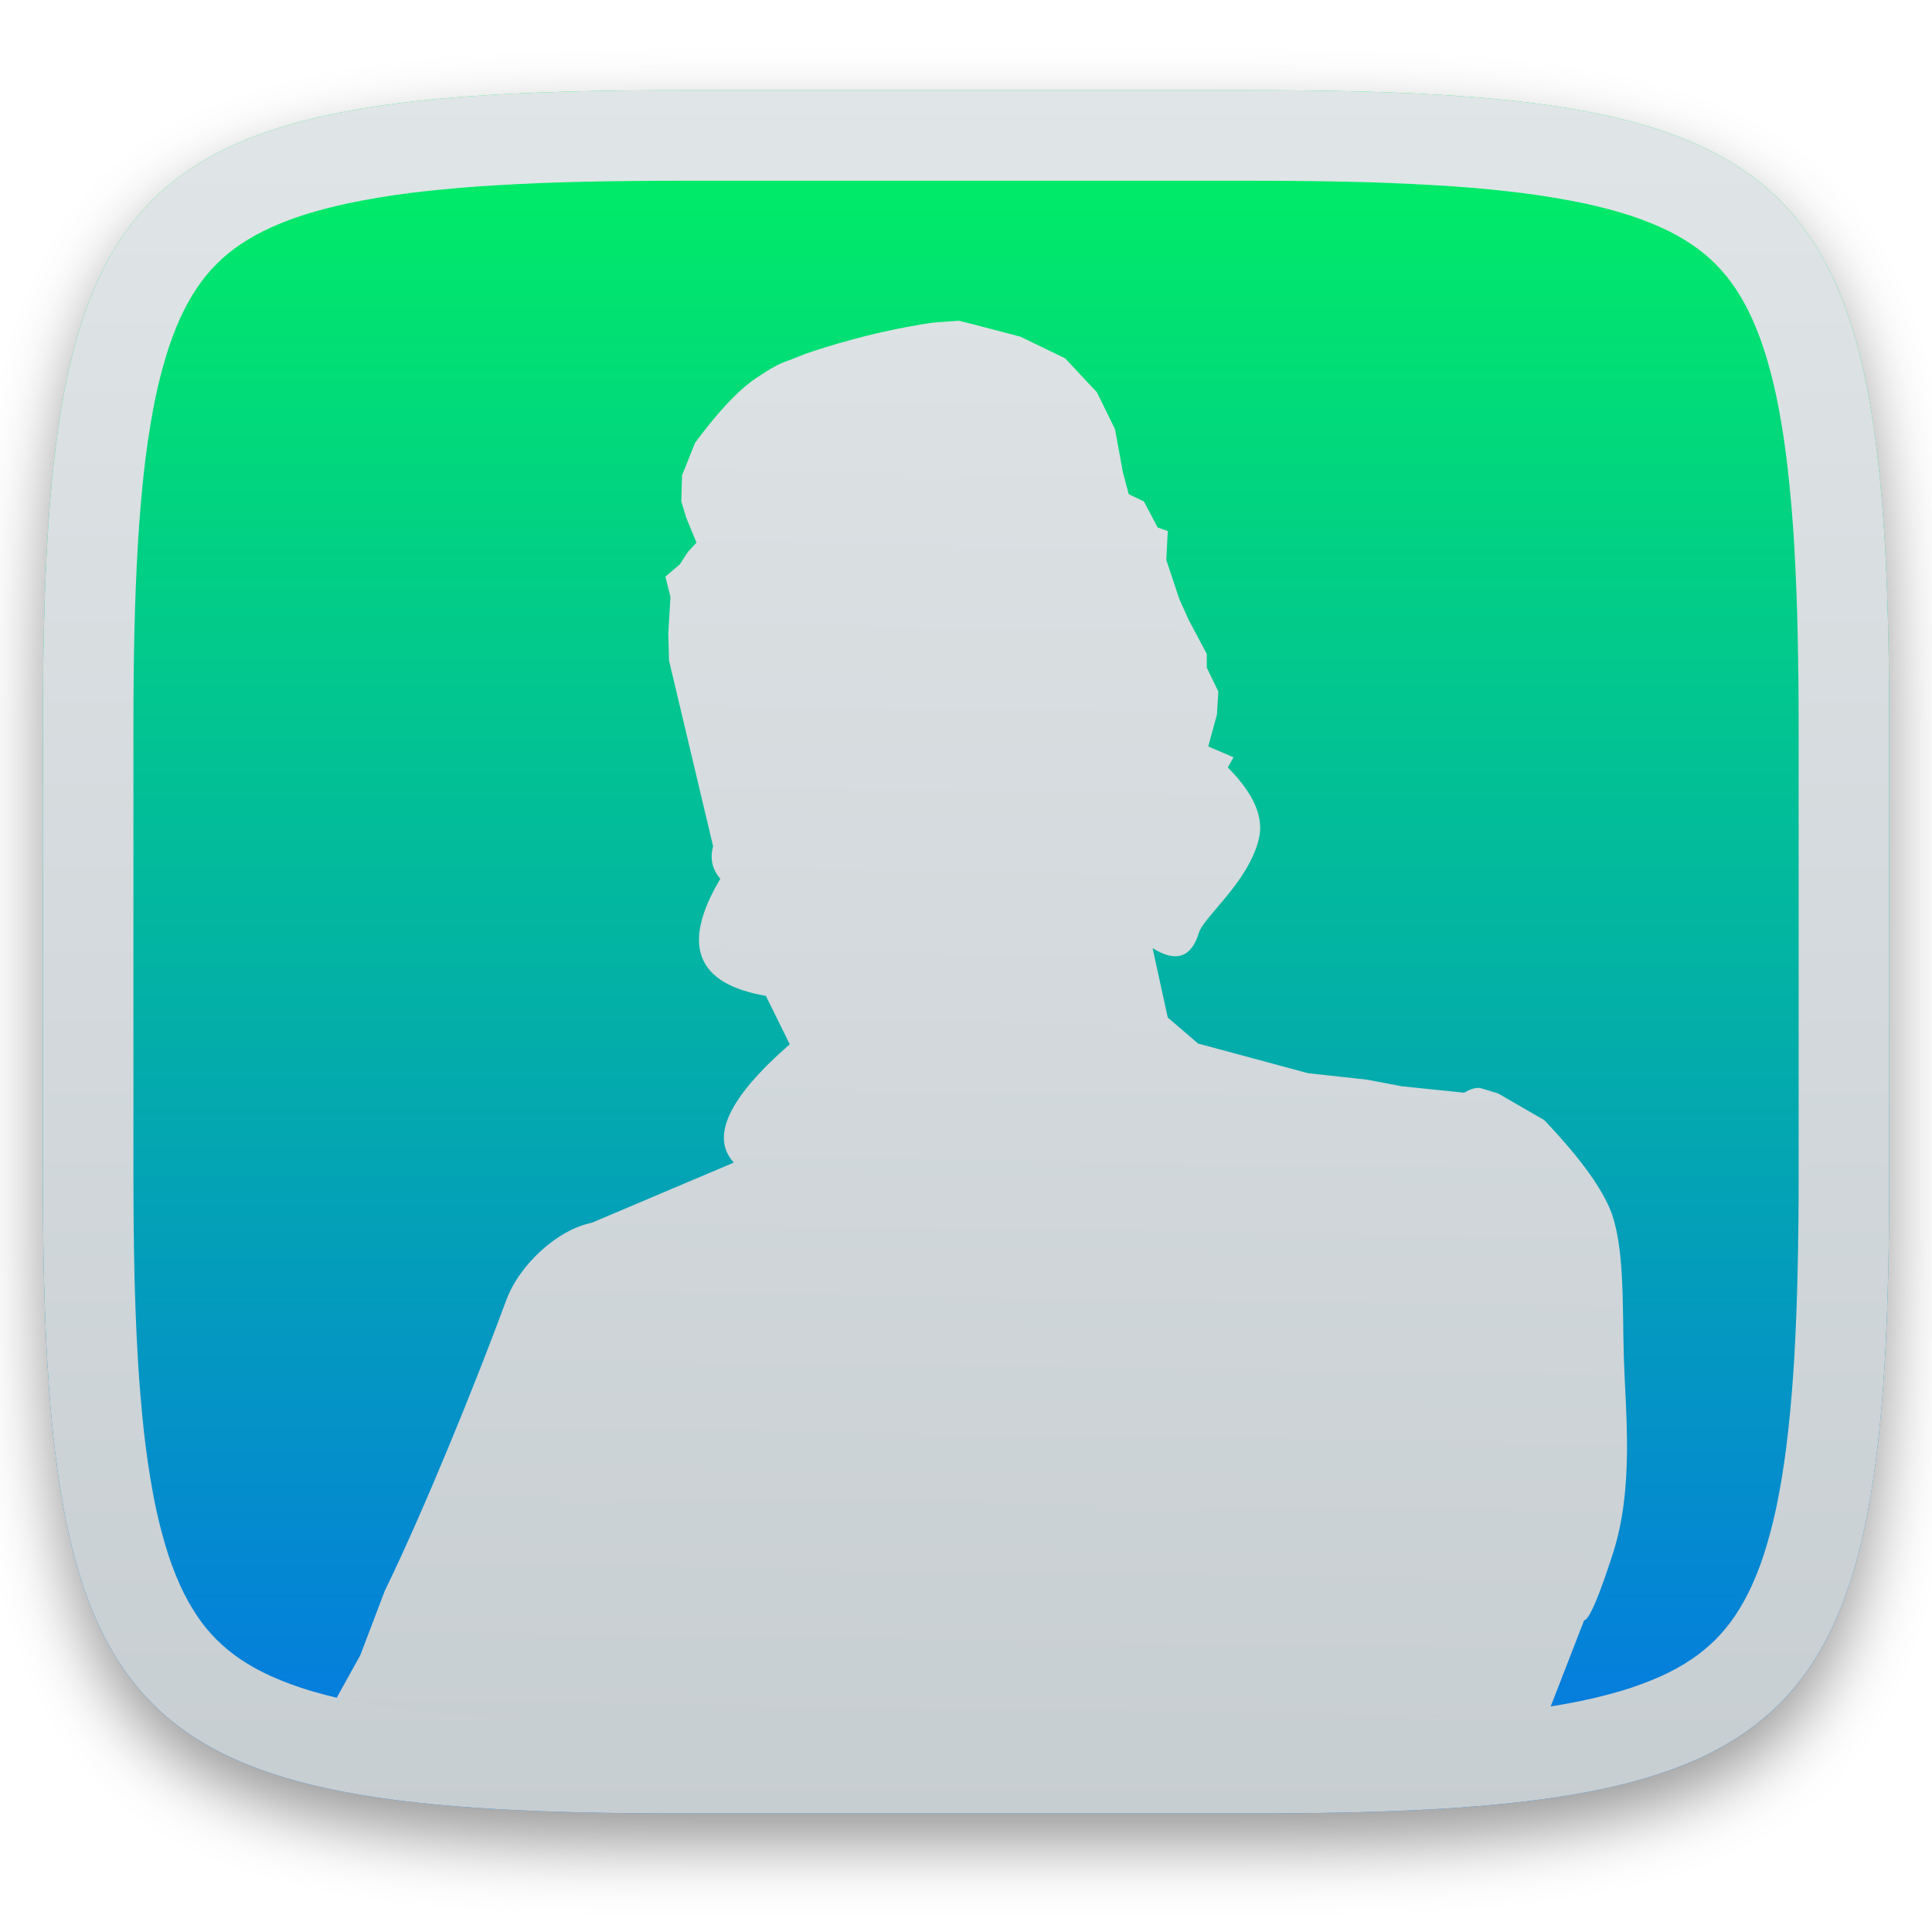
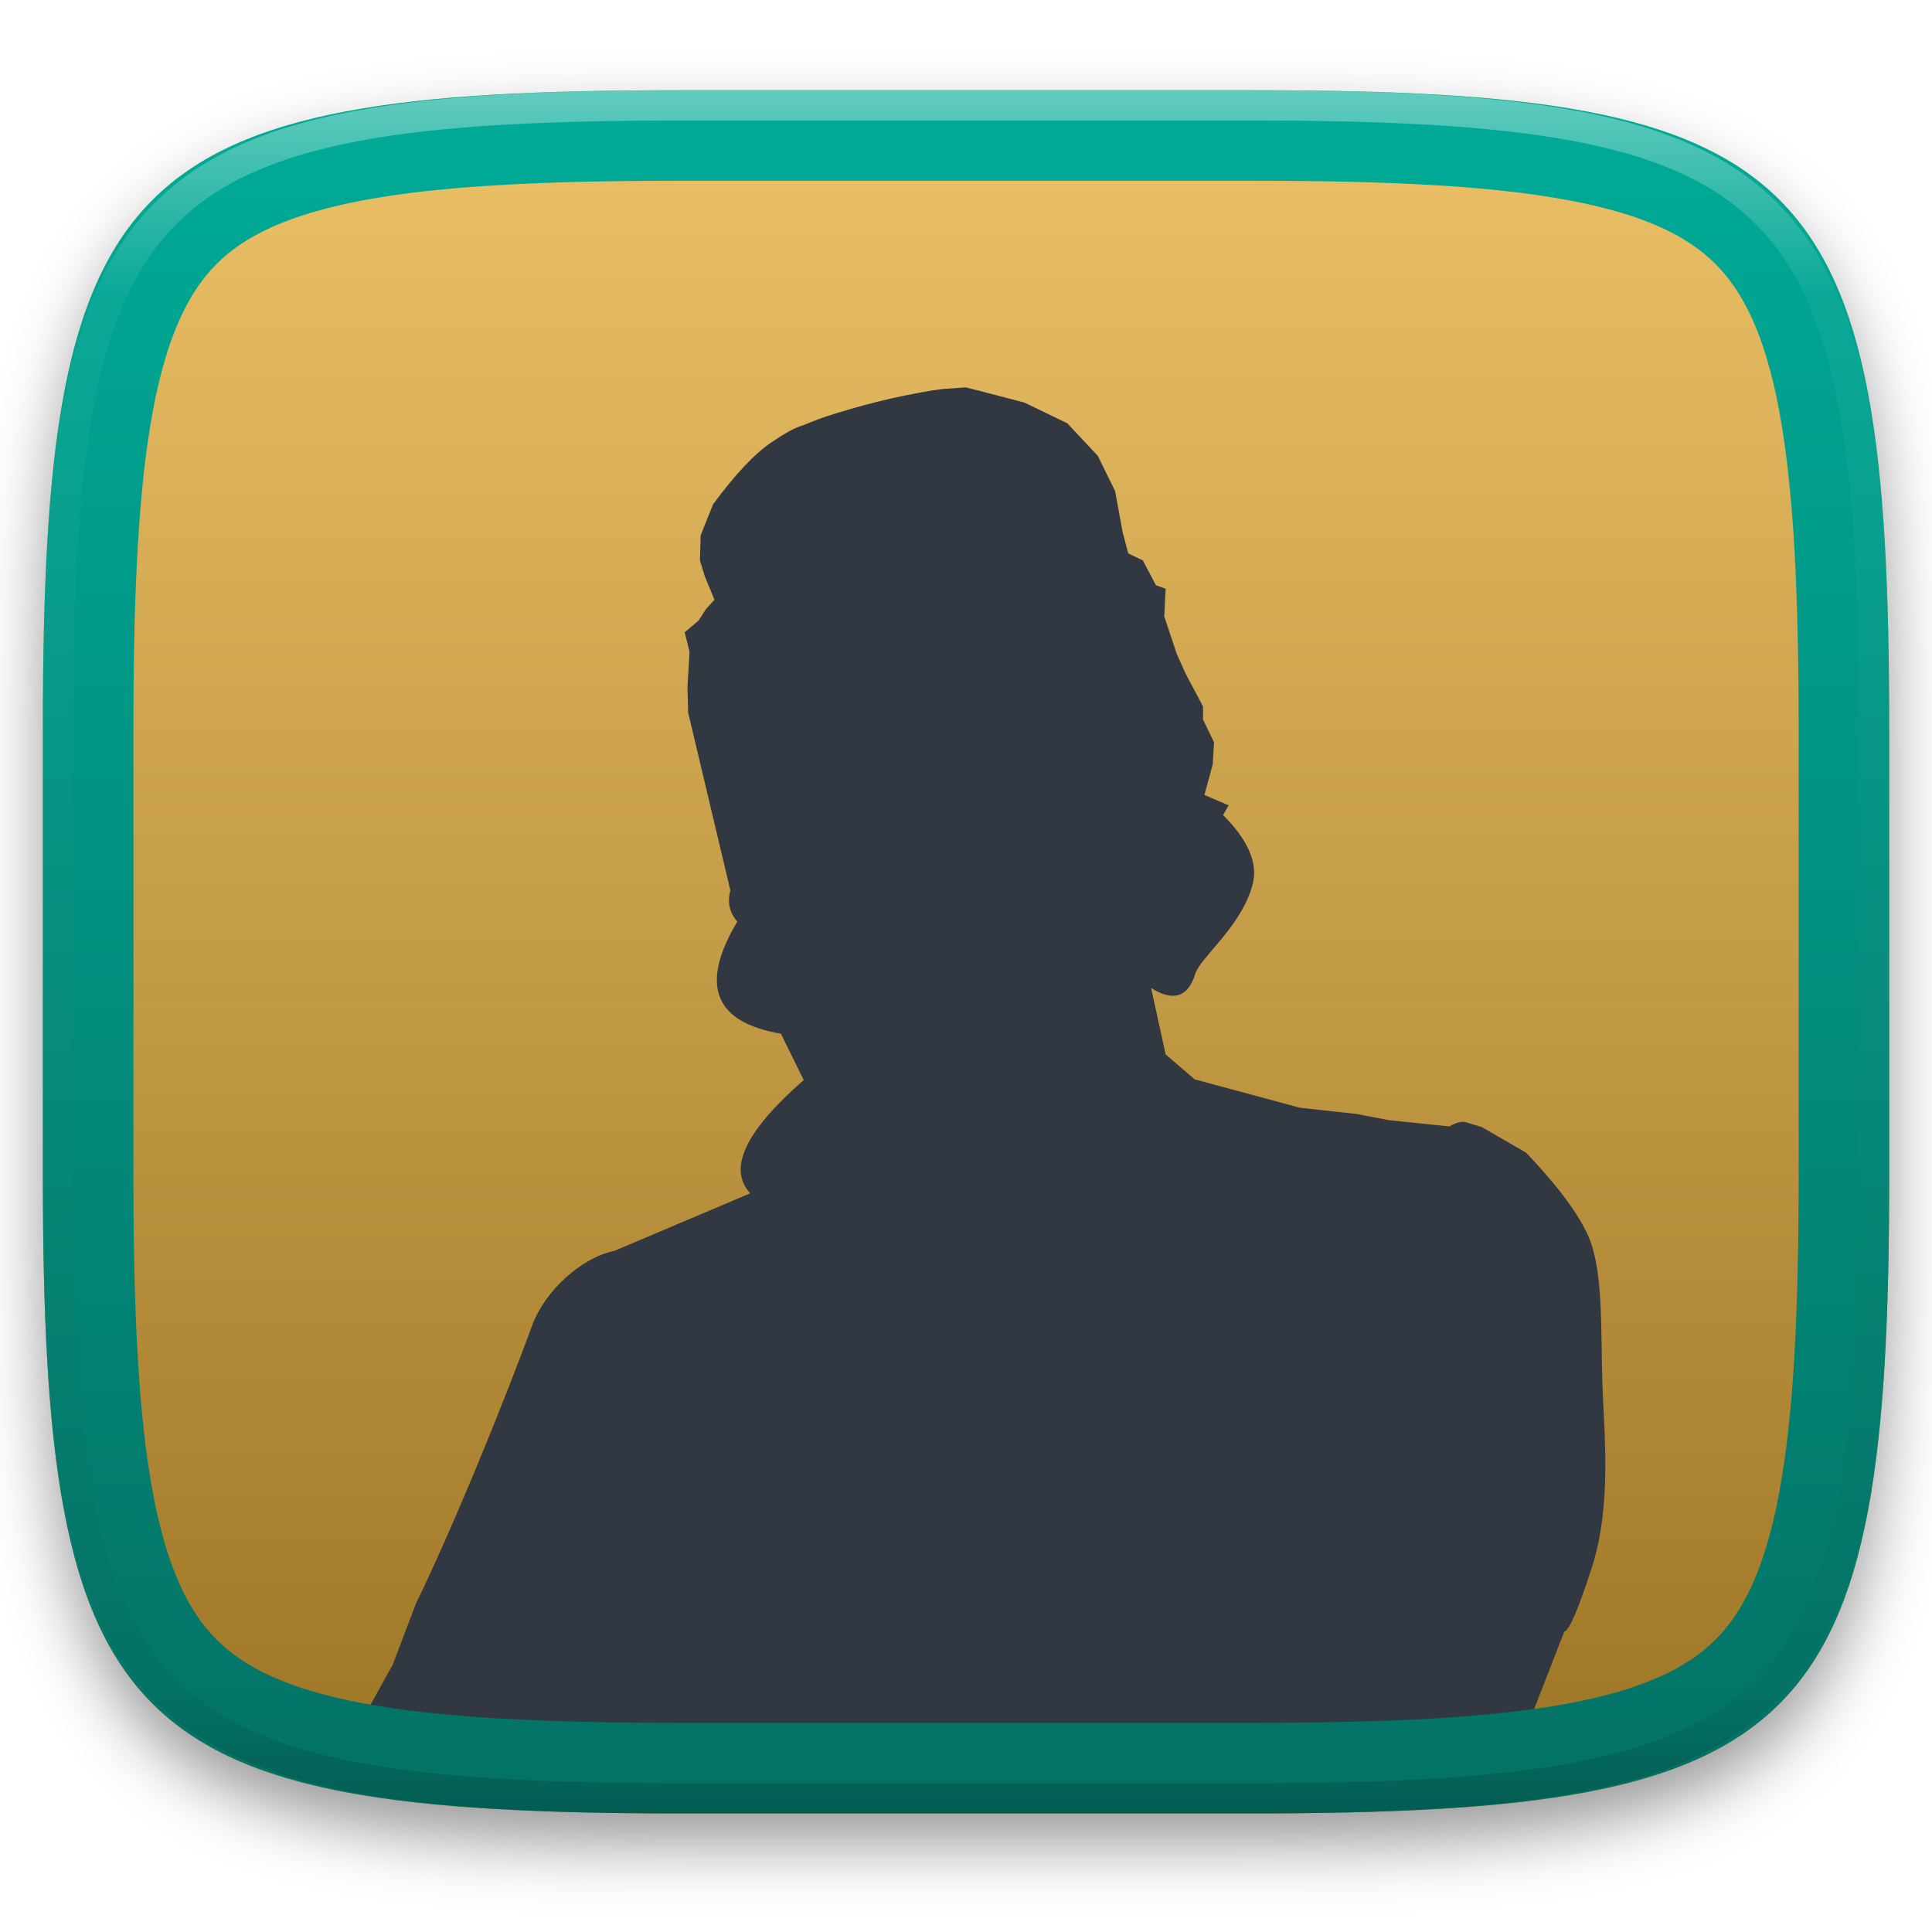
<svg xmlns="http://www.w3.org/2000/svg" style="isolation:isolate" width="256" height="256" viewBox="0 0 256 256">
  <defs>
-     <filter id="aQGl306eVNaaLg6vKW7ze6J21fRKhCPQ" width="400%" height="400%" x="-200%" y="-200%" color-interpolation-filters="sRGB" filterUnits="objectBoundingBox">
+     <filter id="E8fcRnt0IE4oD40UGPq26a7MACinHTLJ" width="400%" height="400%" x="-200%" y="-200%" color-interpolation-filters="sRGB" filterUnits="objectBoundingBox">
      <feGaussianBlur in="SourceGraphic" stdDeviation="4.294" />
      <feOffset dx="0" dy="4" result="pf_100_offsetBlur" />
      <feFlood flood-opacity=".4" />
      <feComposite in2="pf_100_offsetBlur" operator="in" result="pf_100_dropShadow" />
      <feBlend in="SourceGraphic" in2="pf_100_dropShadow" mode="normal" />
    </filter>
  </defs>
-   <g filter="url(#aQGl306eVNaaLg6vKW7ze6J21fRKhCPQ)">
-     <linearGradient id="_lgradient_283" x1="0" x2="0" y1="0" y2="1" gradientTransform="matrix(244.6483,0,0,228.3384,5.68,11.95)" gradientUnits="userSpaceOnUse">
-       <stop offset="0%" style="stop-color:#00F260" />
-       <stop offset="100%" style="stop-color:#0575E6" />
+   <g filter="url(#E8fcRnt0IE4oD40UGPq26a7MACinHTLJ)">
+     <linearGradient id="_lgradient_280" x1="0" x2="0" y1="0" y2="1" gradientTransform="matrix(244.6483,0,0,228.3384,5.68,11.95)" gradientUnits="userSpaceOnUse">
+       <stop offset="0%" style="stop-color:#EDC268" />
+       <stop offset="100%" style="stop-color:#9B7424" />
    </linearGradient>
-     <path fill="url(#_lgradient_283)" d="M 165.689 11.95 C 239.745 11.95 250.328 22.507 250.328 96.494 L 250.328 155.745 C 250.328 229.731 239.745 240.288 165.689 240.288 L 90.319 240.288 C 16.264 240.288 5.68 229.731 5.68 155.745 L 5.68 96.494 C 5.68 22.507 16.264 11.95 90.319 11.95 L 165.689 11.95 Z" />
+     <path fill="url(#_lgradient_280)" d="M 165.689 11.95 C 239.745 11.95 250.328 22.507 250.328 96.494 L 250.328 155.745 C 250.328 229.731 239.745 240.288 165.689 240.288 L 90.319 240.288 C 16.264 240.288 5.68 229.731 5.68 155.745 L 5.68 96.494 C 5.68 22.507 16.264 11.95 90.319 11.95 L 165.689 11.95 Z" />
  </g>
-   <linearGradient id="_lgradient_284" x1=".015" x2="0" y1="-.151" y2="1" gradientTransform="matrix(175.1768,0,0,195,40.41161,42.5)" gradientUnits="userSpaceOnUse">
-     <stop offset="0%" style="stop-color:#E0E5E7" />
-     <stop offset="100%" style="stop-color:#C7CED2" />
+   <path fill="#323841" d="M 55.149 212.404 C 60.081 202.279 66.619 186.219 70.537 175.581 C 72.216 171.022 77.072 166.622 81.374 165.762 L 81.374 165.762 L 99.407 158.121 C 96.399 154.855 98.77 149.86 106.498 143.114 L 103.472 136.97 C 99.041 136.211 96.347 134.595 95.385 132.12 C 94.423 129.646 95.194 126.312 97.695 122.116 C 96.656 120.924 96.358 119.556 96.778 117.99 L 91.185 94.424 L 91.093 91.032 L 91.368 86.355 L 90.726 83.788 L 92.56 82.229 L 93.569 80.67 L 94.669 79.478 L 93.386 76.361 L 92.744 74.252 L 92.835 70.951 L 94.486 66.824 Q 98.931 60.8 102.28 58.572 C 105.629 56.344 105.615 56.734 107.506 55.913 C 109.398 55.092 115.389 53.31 119.793 52.428 Q 124.198 51.547 125.387 51.512 L 127.954 51.328 L 129.788 51.787 L 135.748 53.345 L 141.433 56.096 L 145.468 60.406 L 147.76 65.082 L 148.769 70.584 L 149.502 73.335 L 151.428 74.252 L 153.17 77.553 L 154.454 78.011 L 154.27 81.679 L 155.921 86.63 L 157.113 89.289 L 159.405 93.599 L 159.405 95.341 L 160.872 98.367 L 160.689 101.301 L 159.589 105.336 L 162.798 106.711 L 162.064 107.995 Q 167.014 112.956 166.007 117.073 C 164.654 122.605 159.038 126.884 158.397 128.993 Q 156.966 133.693 152.528 130.918 L 154.454 139.721 L 158.305 143.022 L 172.242 146.781 L 179.761 147.607 L 184.071 148.432 L 192.048 149.257 Q 193.426 148.457 194.249 148.707 Q 195.072 148.958 196.358 149.349 L 202.226 152.742 Q 208.513 159.348 210.479 163.837 C 212.444 168.325 212.111 176.175 212.312 182.909 C 212.514 189.643 213.635 199.282 210.937 207.666 Q 208.239 216.051 207.269 216.194 L 199.562 236.062 C 194.533 236.265 189.084 236.841 184.125 237 C 144.419 238.269 106.044 238.523 71 236.75 C 61.777 236.283 54.375 235.75 45.005 234.235 L 46.897 229.856 L 52.032 220.595 L 55.149 212.388" />
+   <linearGradient id="_lgradient_281" x1=".5" x2=".5" y1="1" y2="0" gradientTransform="matrix(244.6483,0,0,228.3384,5.68,11.95)" gradientUnits="userSpaceOnUse">
+     <stop offset="0%" style="stop-color:#037164" />
+     <stop offset="100%" style="stop-color:#00AC98" />
  </linearGradient>
-   <path fill="url(#_lgradient_284)" d="M 51.008 210.747 C 56.159 200.172 62.988 183.397 67.081 172.285 C 68.835 167.523 73.907 162.928 78.4 162.029 L 78.4 162.029 L 97.236 154.048 C 94.094 150.636 96.571 145.419 104.643 138.372 L 101.482 131.955 C 96.854 131.162 94.04 129.474 93.035 126.889 C 92.03 124.304 92.836 120.822 95.448 116.439 C 94.363 115.194 94.051 113.765 94.49 112.13 L 88.648 87.515 L 88.552 83.971 L 88.84 79.087 L 88.169 76.405 L 90.085 74.777 L 91.138 73.148 L 92.288 71.903 L 90.947 68.647 L 90.276 66.444 L 90.372 62.996 L 92.096 58.686 Q 96.739 52.394 100.237 50.066 C 103.735 47.739 103.721 48.146 105.696 47.289 C 107.672 46.431 113.929 44.57 118.53 43.649 Q 123.131 42.729 124.373 42.692 L 127.054 42.5 L 128.97 42.979 L 135.195 44.607 L 141.134 47.48 L 145.348 51.982 L 147.742 56.866 L 148.796 62.613 L 149.562 65.486 L 151.573 66.444 L 153.393 69.892 L 154.734 70.371 L 154.542 74.202 L 156.266 79.374 L 157.511 82.151 L 159.906 86.653 L 159.906 88.473 L 161.438 91.633 L 161.247 94.698 L 160.097 98.912 L 163.449 100.349 L 162.683 101.69 Q 167.854 106.871 166.802 111.172 C 165.388 116.95 159.523 121.42 158.852 123.623 Q 157.358 128.532 152.723 125.634 L 154.734 134.829 L 158.756 138.277 L 173.314 142.203 L 181.168 143.065 L 185.67 143.927 L 194.002 144.789 Q 195.441 143.953 196.301 144.215 Q 197.161 144.476 198.504 144.885 L 204.633 148.429 Q 211.2 155.329 213.253 160.018 C 215.306 164.707 214.958 172.905 215.169 179.939 C 215.379 186.973 216.55 197.041 213.732 205.799 Q 210.914 214.557 209.901 214.706 L 201.851 235.46 C 196.598 235.671 190.906 236.273 185.726 236.439 C 144.252 237.765 104.169 238.03 67.564 236.178 C 57.931 235.69 50.199 235.133 40.412 233.551 L 42.388 228.977 L 47.751 219.303 L 51.008 210.731" />
-   <linearGradient id="_lgradient_285" x1="0" x2="0" y1="0" y2="1" gradientTransform="matrix(244.6483,0,0,228.3384,5.68,11.95)" gradientUnits="userSpaceOnUse">
-     <stop offset="0%" style="stop-color:#E0E5E7" />
-     <stop offset="100%" style="stop-color:#C7CED2" />
-   </linearGradient>
-   <path fill="url(#_lgradient_285)" fill-rule="evenodd" d="M 165.689 11.95 C 239.745 11.95 250.328 22.507 250.328 96.494 L 250.328 155.745 C 250.328 229.731 239.745 240.288 165.689 240.288 L 90.319 240.288 C 16.264 240.288 5.68 229.731 5.68 155.745 L 5.68 96.494 C 5.68 22.507 16.264 11.95 90.319 11.95 L 165.689 11.95 Z M 165.7 23.95 C 170 23.95 174.29 23.99 178.58 24.08 C 182.36 24.16 186.14 24.31 189.91 24.53 C 193.18 24.71 196.44 24.98 199.7 25.34 C 202.47 25.64 205.23 26.05 207.98 26.56 C 210.26 26.98 212.53 27.52 214.76 28.17 C 216.58 28.71 218.37 29.36 220.1 30.14 C 221.52 30.78 222.88 31.53 224.17 32.4 C 225.29 33.15 226.34 34.01 227.3 34.97 C 228.25 35.92 229.11 36.97 229.87 38.09 C 230.74 39.38 231.49 40.74 232.13 42.15 C 232.91 43.88 233.57 45.66 234.1 47.49 C 234.76 49.71 235.3 51.97 235.72 54.26 C 236.23 57 236.63 59.75 236.93 62.52 C 237.29 65.77 237.56 69.04 237.75 72.3 C 237.96 76.07 238.11 79.84 238.19 83.61 C 238.29 87.9 238.33 92.19 238.33 96.48 C 238.33 96.48 238.33 96.49 238.33 96.49 L 238.33 155.74 C 238.33 155.75 238.33 155.75 238.33 155.76 C 238.33 160.05 238.29 164.34 238.19 168.63 C 238.11 172.4 237.96 176.17 237.75 179.94 C 237.56 183.2 237.29 186.46 236.93 189.72 C 236.63 192.49 236.23 195.24 235.72 197.98 C 235.3 200.27 234.76 202.53 234.1 204.75 C 233.57 206.57 232.91 208.36 232.13 210.09 C 231.49 211.5 230.74 212.86 229.87 214.15 C 229.11 215.27 228.25 216.31 227.3 217.27 C 226.34 218.22 225.29 219.08 224.17 219.84 C 222.88 220.71 221.52 221.46 220.1 222.1 C 218.37 222.87 216.58 223.53 214.76 224.07 C 212.53 224.72 210.26 225.26 207.98 225.68 C 205.23 226.19 202.47 226.6 199.7 226.9 C 196.44 227.25 193.18 227.52 189.91 227.71 C 186.14 227.93 182.36 228.07 178.58 228.15 C 174.29 228.25 170 228.29 165.7 228.29 C 165.7 228.29 165.69 228.29 165.69 228.29 L 90.32 228.29 C 90.31 228.29 90.31 228.29 90.31 228.29 C 86.01 228.29 81.72 228.25 77.42 228.15 C 73.65 228.07 69.87 227.93 66.1 227.71 C 62.83 227.52 59.57 227.25 56.31 226.9 C 53.54 226.6 50.78 226.19 48.03 225.68 C 45.75 225.26 43.48 224.72 41.25 224.07 C 39.43 223.53 37.64 222.87 35.91 222.1 C 34.49 221.46 33.13 220.71 31.83 219.84 C 30.71 219.08 29.67 218.22 28.71 217.27 C 27.75 216.31 26.89 215.27 26.14 214.15 C 25.27 212.86 24.52 211.5 23.88 210.09 C 23.1 208.36 22.44 206.57 21.91 204.75 C 21.25 202.53 20.71 200.27 20.29 197.98 C 19.78 195.24 19.38 192.49 19.07 189.72 C 18.72 186.46 18.45 183.2 18.26 179.94 C 18.04 176.17 17.9 172.4 17.81 168.63 C 17.72 164.34 17.68 160.05 17.68 155.76 C 17.68 155.75 17.68 155.75 17.68 155.74 L 17.68 96.49 C 17.68 96.49 17.68 96.48 17.68 96.48 C 17.68 92.19 17.72 87.9 17.81 83.61 C 17.9 79.84 18.04 76.07 18.26 72.3 C 18.45 69.04 18.72 65.77 19.07 62.52 C 19.38 59.75 19.78 57 20.29 54.26 C 20.71 51.97 21.25 49.71 21.91 47.49 C 22.44 45.66 23.1 43.88 23.88 42.15 C 24.52 40.74 25.27 39.38 26.14 38.09 C 26.89 36.97 27.75 35.92 28.71 34.97 C 29.67 34.01 30.71 33.15 31.83 32.4 C 33.13 31.53 34.49 30.78 35.91 30.14 C 37.64 29.36 39.43 28.71 41.25 28.17 C 43.48 27.52 45.75 26.98 48.03 26.56 C 50.78 26.05 53.54 25.64 56.31 25.34 C 59.57 24.98 62.83 24.71 66.1 24.53 C 69.87 24.31 73.65 24.16 77.42 24.08 C 81.72 23.99 86.01 23.95 90.31 23.95 C 90.31 23.95 90.31 23.95 90.32 23.95 L 165.69 23.95 C 165.69 23.95 165.7 23.95 165.7 23.95 Z" />
+   <path fill="url(#_lgradient_281)" fill-rule="evenodd" d="M 165.689 11.95 C 239.745 11.95 250.328 22.507 250.328 96.494 L 250.328 155.745 C 250.328 229.731 239.745 240.288 165.689 240.288 L 90.319 240.288 C 16.264 240.288 5.68 229.731 5.68 155.745 L 5.68 96.494 C 5.68 22.507 16.264 11.95 90.319 11.95 L 165.689 11.95 Z M 165.7 23.95 C 170 23.95 174.29 23.99 178.58 24.08 C 182.36 24.16 186.14 24.31 189.91 24.53 C 193.18 24.71 196.44 24.98 199.7 25.34 C 202.47 25.64 205.23 26.05 207.98 26.56 C 210.26 26.98 212.53 27.52 214.76 28.17 C 216.58 28.71 218.37 29.36 220.1 30.14 C 221.52 30.78 222.88 31.53 224.17 32.4 C 225.29 33.15 226.34 34.01 227.3 34.97 C 228.25 35.92 229.11 36.97 229.87 38.09 C 230.74 39.38 231.49 40.74 232.13 42.15 C 232.91 43.88 233.57 45.66 234.1 47.49 C 234.76 49.71 235.3 51.97 235.72 54.26 C 236.23 57 236.63 59.75 236.93 62.52 C 237.29 65.77 237.56 69.04 237.75 72.3 C 237.96 76.07 238.11 79.84 238.19 83.61 C 238.29 87.9 238.33 92.19 238.33 96.48 C 238.33 96.48 238.33 96.49 238.33 96.49 L 238.33 155.74 C 238.33 155.75 238.33 155.75 238.33 155.76 C 238.33 160.05 238.29 164.34 238.19 168.63 C 238.11 172.4 237.96 176.17 237.75 179.94 C 237.56 183.2 237.29 186.46 236.93 189.72 C 236.63 192.49 236.23 195.24 235.72 197.98 C 235.3 200.27 234.76 202.53 234.1 204.75 C 233.57 206.57 232.91 208.36 232.13 210.09 C 231.49 211.5 230.74 212.86 229.87 214.15 C 229.11 215.27 228.25 216.31 227.3 217.27 C 226.34 218.22 225.29 219.08 224.17 219.84 C 222.88 220.71 221.52 221.46 220.1 222.1 C 218.37 222.87 216.58 223.53 214.76 224.07 C 212.53 224.72 210.26 225.26 207.98 225.68 C 205.23 226.19 202.47 226.6 199.7 226.9 C 196.44 227.25 193.18 227.52 189.91 227.71 C 186.14 227.93 182.36 228.07 178.58 228.15 C 174.29 228.25 170 228.29 165.7 228.29 C 165.7 228.29 165.69 228.29 165.69 228.29 L 90.32 228.29 C 90.31 228.29 90.31 228.29 90.31 228.29 C 86.01 228.29 81.72 228.25 77.42 228.15 C 73.65 228.07 69.87 227.93 66.1 227.71 C 62.83 227.52 59.57 227.25 56.31 226.9 C 53.54 226.6 50.78 226.19 48.03 225.68 C 45.75 225.26 43.48 224.72 41.25 224.07 C 39.43 223.53 37.64 222.87 35.91 222.1 C 34.49 221.46 33.13 220.71 31.83 219.84 C 30.71 219.08 29.67 218.22 28.71 217.27 C 27.75 216.31 26.89 215.27 26.14 214.15 C 25.27 212.86 24.52 211.5 23.88 210.09 C 23.1 208.36 22.44 206.57 21.91 204.75 C 21.25 202.53 20.71 200.27 20.29 197.98 C 19.78 195.24 19.38 192.49 19.07 189.72 C 18.72 186.46 18.45 183.2 18.26 179.94 C 18.04 176.17 17.9 172.4 17.81 168.63 C 17.72 164.34 17.68 160.05 17.68 155.76 C 17.68 155.75 17.68 155.75 17.68 155.74 L 17.68 96.49 C 17.68 96.49 17.68 96.48 17.68 96.48 C 17.68 92.19 17.72 87.9 17.81 83.61 C 17.9 79.84 18.04 76.07 18.26 72.3 C 18.45 69.04 18.72 65.77 19.07 62.52 C 19.38 59.75 19.78 57 20.29 54.26 C 20.71 51.97 21.25 49.71 21.91 47.49 C 22.44 45.66 23.1 43.88 23.88 42.15 C 24.52 40.74 25.27 39.38 26.14 38.09 C 26.89 36.97 27.75 35.92 28.71 34.97 C 29.67 34.01 30.71 33.15 31.83 32.4 C 33.13 31.53 34.49 30.78 35.91 30.14 C 37.64 29.36 39.43 28.71 41.25 28.17 C 43.48 27.52 45.75 26.98 48.03 26.56 C 50.78 26.05 53.54 25.64 56.31 25.34 C 59.57 24.98 62.83 24.71 66.1 24.53 C 69.87 24.31 73.65 24.16 77.42 24.08 C 81.72 23.99 86.01 23.95 90.31 23.95 C 90.31 23.95 90.31 23.95 90.32 23.95 L 165.69 23.95 C 165.69 23.95 165.7 23.95 165.7 23.95 Z" />
+   <g opacity=".4">
+     <linearGradient id="_lgradient_282" x1=".517" x2=".517" y1="0" y2="1" gradientTransform="matrix(244.65,0,0,228.34,5.68,11.95)" gradientUnits="userSpaceOnUse">
+       <stop offset="0%" style="stop-color:#FFF" />
+       <stop offset="12.5%" stop-opacity=".098" style="stop-color:#FFF" />
+       <stop offset="92.5%" stop-opacity=".098" style="stop-color:#000" />
+       <stop offset="100%" stop-opacity=".498" style="stop-color:#000" />
+     </linearGradient>
+     <path fill="url(#_lgradient_282)" fill-rule="evenodd" d="M 165.068 11.951 C 169.396 11.941 173.724 11.991 178.052 12.089 C 181.927 12.167 185.803 12.315 189.678 12.541 C 193.131 12.737 196.583 13.022 200.026 13.395 C 203.085 13.73 206.144 14.181 209.174 14.741 C 211.889 15.243 214.574 15.881 217.22 16.657 C 219.62 17.355 221.971 18.219 224.243 19.241 C 226.358 20.184 228.384 21.304 230.302 22.591 C 232.142 23.829 233.863 25.244 235.437 26.806 C 237.001 28.378 238.417 30.088 239.656 31.925 C 240.945 33.841 242.066 35.865 243.02 37.967 C 244.043 40.247 244.909 42.585 245.617 44.972 C 246.394 47.615 247.034 50.297 247.535 53.009 C 248.096 56.035 248.548 59.081 248.883 62.136 C 249.257 65.575 249.542 69.014 249.739 72.462 C 249.965 76.323 250.112 80.194 250.201 84.055 C 250.289 88.378 250.339 92.701 250.329 97.014 L 250.329 155.226 C 250.339 159.549 250.289 163.862 250.201 168.185 C 250.112 172.056 249.965 175.917 249.739 179.778 C 249.542 183.226 249.257 186.675 248.883 190.104 C 248.548 193.159 248.096 196.215 247.535 199.241 C 247.034 201.943 246.394 204.625 245.617 207.268 C 244.909 209.655 244.043 212.003 243.02 214.273 C 242.066 216.385 240.945 218.399 239.656 220.315 C 238.417 222.152 237.001 223.872 235.437 225.434 C 233.863 226.996 232.142 228.411 230.302 229.649 C 228.384 230.936 226.358 232.056 224.243 232.999 C 221.971 234.021 219.62 234.885 217.22 235.593 C 214.574 236.369 211.889 237.007 209.174 237.499 C 206.144 238.068 203.085 238.51 200.026 238.845 C 196.583 239.218 193.131 239.503 189.678 239.699 C 185.803 239.925 181.927 240.073 178.052 240.161 C 173.724 240.249 169.396 240.299 165.068 240.289 L 90.942 240.289 C 86.614 240.299 82.286 240.249 77.958 240.161 C 74.083 240.073 70.207 239.925 66.332 239.699 C 62.879 239.503 59.427 239.218 55.984 238.845 C 52.925 238.51 49.866 238.068 46.836 237.499 C 44.121 237.007 41.436 236.369 38.79 235.593 C 36.39 234.885 34.039 234.021 31.767 232.999 C 29.652 232.056 27.626 230.936 25.708 229.649 C 23.868 228.411 22.147 226.996 20.573 225.434 C 19.009 223.872 17.593 222.152 16.354 220.315 C 15.065 218.399 13.944 216.385 12.99 214.273 C 11.967 212.003 11.101 209.655 10.393 207.268 C 9.616 204.625 8.976 201.943 8.475 199.241 C 7.914 196.215 7.462 193.159 7.127 190.104 C 6.753 186.675 6.468 183.226 6.271 179.778 C 6.045 175.917 5.898 172.056 5.809 168.185 C 5.721 163.862 5.671 159.549 5.681 155.226 L 5.681 97.014 C 5.671 92.701 5.721 88.378 5.809 84.055 C 5.898 80.194 6.045 76.323 6.271 72.462 C 6.468 69.014 6.753 65.575 7.127 62.136 C 7.462 59.081 7.914 56.035 8.475 53.009 C 8.976 50.297 9.616 47.615 10.393 44.972 C 11.101 42.585 11.967 40.247 12.99 37.967 C 13.944 35.865 15.065 33.841 16.354 31.925 C 17.593 30.088 19.009 28.378 20.573 26.806 C 22.147 25.244 23.868 23.829 25.708 22.591 C 27.626 21.304 29.652 20.184 31.767 19.241 C 34.039 18.219 36.39 17.355 38.79 16.657 C 41.436 15.881 44.121 15.243 46.836 14.741 C 49.866 14.181 52.925 13.73 55.984 13.395 C 59.427 13.022 62.879 12.737 66.332 12.541 C 70.207 12.315 74.083 12.167 77.958 12.089 C 82.286 11.991 86.614 11.941 90.942 11.951 L 165.068 11.951 Z M 165.078 15.96 C 169.376 15.95 173.675 15.999 177.973 16.087 C 181.8 16.176 185.626 16.323 189.452 16.539 C 192.836 16.736 196.219 17.011 199.583 17.384 C 202.554 17.699 205.515 18.131 208.446 18.681 C 211.023 19.153 213.58 19.762 216.099 20.499 C 218.322 21.147 220.495 21.953 222.6 22.896 C 224.509 23.751 226.338 24.763 228.069 25.922 C 229.692 27.013 231.207 28.26 232.594 29.646 C 233.981 31.031 235.23 32.544 236.332 34.165 C 237.492 35.894 238.506 37.712 239.361 39.608 C 240.306 41.72 241.112 43.892 241.761 46.102 C 242.509 48.617 243.109 51.162 243.591 53.736 C 244.132 56.664 244.565 59.611 244.889 62.578 C 245.263 65.938 245.539 69.308 245.735 72.688 C 245.952 76.51 246.109 80.322 246.188 84.144 C 246.276 88.437 246.325 92.721 246.325 97.014 C 246.325 97.014 246.325 97.014 246.325 97.014 L 246.325 155.226 C 246.325 155.226 246.325 155.226 246.325 155.226 C 246.325 159.519 246.276 163.803 246.188 168.096 C 246.109 171.918 245.952 175.74 245.735 179.552 C 245.539 182.932 245.263 186.302 244.889 189.672 C 244.565 192.629 244.132 195.576 243.591 198.504 C 243.109 201.078 242.509 203.623 241.761 206.138 C 241.112 208.358 240.306 210.52 239.361 212.632 C 238.506 214.528 237.492 216.356 236.332 218.075 C 235.23 219.706 233.981 221.219 232.594 222.604 C 231.207 223.98 229.692 225.227 228.069 226.318 C 226.338 227.477 224.509 228.489 222.6 229.344 C 220.495 230.297 218.322 231.093 216.099 231.741 C 213.58 232.478 211.023 233.087 208.446 233.559 C 205.515 234.109 202.554 234.541 199.583 234.865 C 196.219 235.229 192.836 235.514 189.452 235.701 C 185.626 235.917 181.8 236.074 177.973 236.153 C 173.675 236.251 169.376 236.29 165.078 236.29 C 165.078 236.29 165.078 236.29 165.068 236.29 L 90.942 236.29 C 90.932 236.29 90.932 236.29 90.932 236.29 C 86.634 236.29 82.335 236.251 78.037 236.153 C 74.21 236.074 70.384 235.917 66.558 235.701 C 63.174 235.514 59.791 235.229 56.427 234.865 C 53.456 234.541 50.495 234.109 47.564 233.559 C 44.987 233.087 42.43 232.478 39.911 231.741 C 37.688 231.093 35.515 230.297 33.41 229.344 C 31.501 228.489 29.672 227.477 27.941 226.318 C 26.318 225.227 24.803 223.98 23.416 222.604 C 22.029 221.219 20.78 219.706 19.678 218.075 C 18.518 216.356 17.504 214.528 16.649 212.632 C 15.704 210.52 14.898 208.358 14.249 206.138 C 13.501 203.623 12.901 201.078 12.419 198.504 C 11.878 195.576 11.445 192.629 11.121 189.672 C 10.747 186.302 10.472 182.932 10.275 179.552 C 10.058 175.74 9.901 171.918 9.822 168.096 C 9.734 163.803 9.685 159.519 9.685 155.226 C 9.685 155.226 9.685 155.226 9.685 155.226 L 9.685 97.014 C 9.685 97.014 9.685 97.014 9.685 97.014 C 9.685 92.721 9.734 88.437 9.822 84.144 C 9.901 80.322 10.058 76.51 10.275 72.688 C 10.472 69.308 10.747 65.938 11.121 62.578 C 11.445 59.611 11.878 56.664 12.419 53.736 C 12.901 51.162 13.501 48.617 14.249 46.102 C 14.898 43.892 15.704 41.72 16.649 39.608 C 17.504 37.712 18.518 35.894 19.678 34.165 C 20.78 32.544 22.029 31.031 23.416 29.646 C 24.803 28.26 26.318 27.013 27.941 25.922 C 29.672 24.763 31.501 23.751 33.41 22.896 C 35.515 21.953 37.688 21.147 39.911 20.499 C 42.43 19.762 44.987 19.153 47.564 18.681 C 50.495 18.131 53.456 17.699 56.427 17.384 C 59.791 17.011 63.174 16.736 66.558 16.539 C 70.384 16.323 74.21 16.176 78.037 16.087 C 82.335 15.999 86.634 15.95 90.932 15.96 C 90.932 15.96 90.932 15.96 90.942 15.96 L 165.068 15.96 C 165.078 15.96 165.078 15.96 165.078 15.96 Z" />
+   </g>
</svg>
